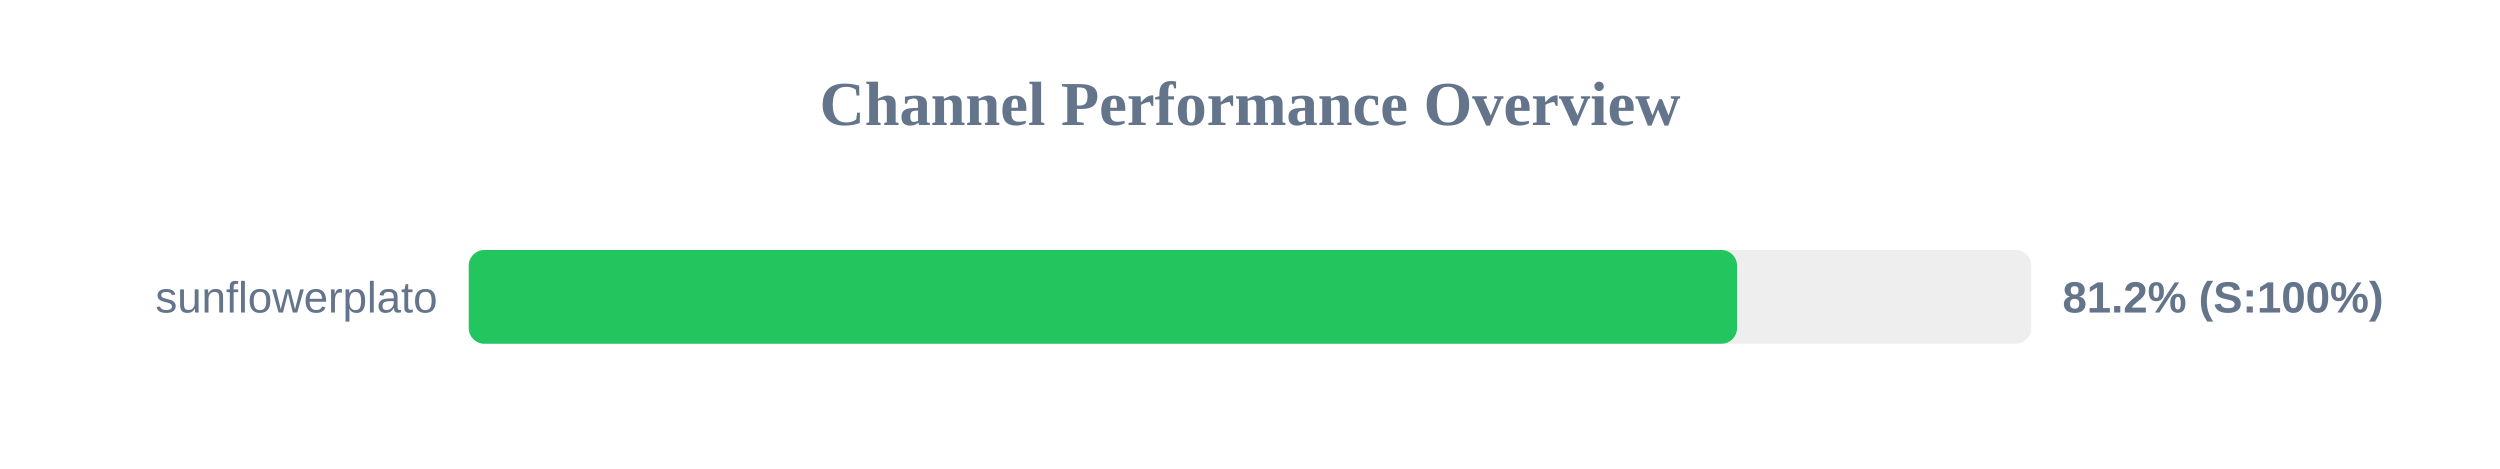
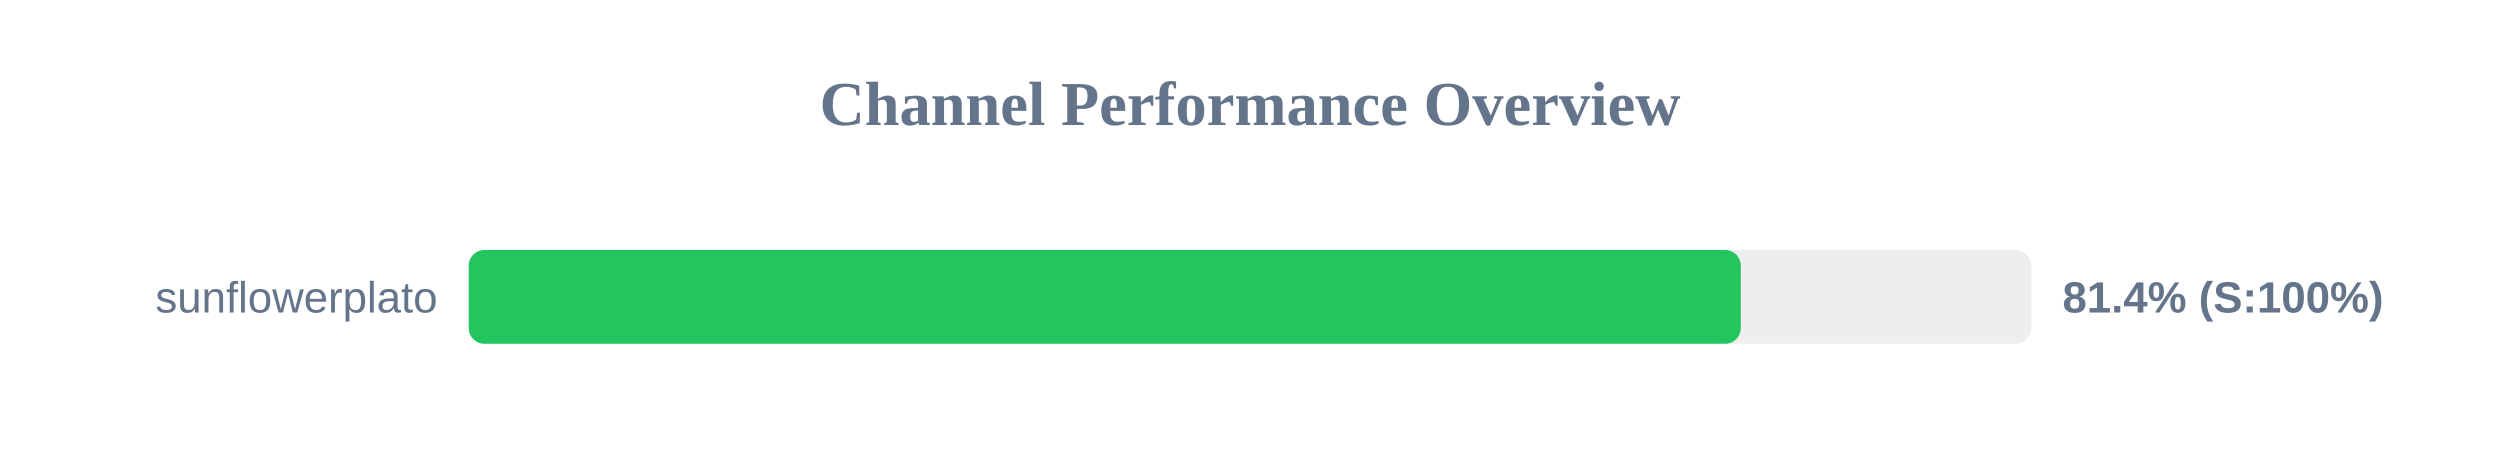
<svg xmlns="http://www.w3.org/2000/svg" width="800" height="150" version="1.1">
  <style>
        .row { font: 14px Arial; fill: #64748b; }
        .score { font: bold 14px Arial; fill: #64748b; }
    </style>
  <text x="400" y="40" text-anchor="middle" font-size="20px" font-weight="bold" fill="#64748b">Channel Performance Overview</text>
  <rect x="150" y="80" width="500" height="30" fill="#eee" rx="5" />
-   <rect x="150" y="80" width="405.85" height="30" fill="#22c55e" rx="5" />
+   <rect x="150" y="80" width="407.05" height="30" fill="#22c55e" rx="5" />
  <text x="140" y="100" text-anchor="end" class="row">sunflowerplato</text>
-   <text x="660" y="100" text-anchor="start" class="score">81.2% (S:100%)</text>
+   <text x="660" y="100" text-anchor="start" class="score">81.4% (S:100%)</text>
</svg>
